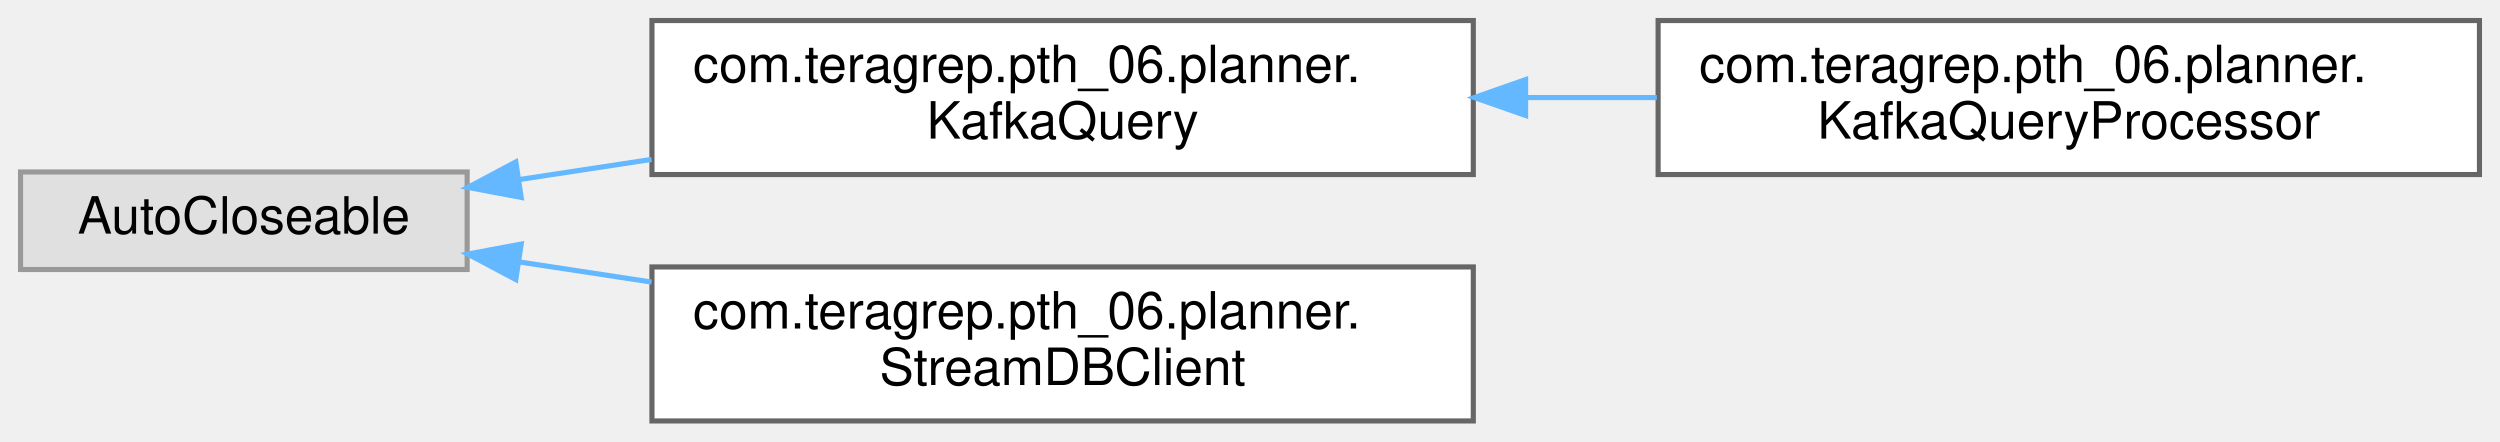
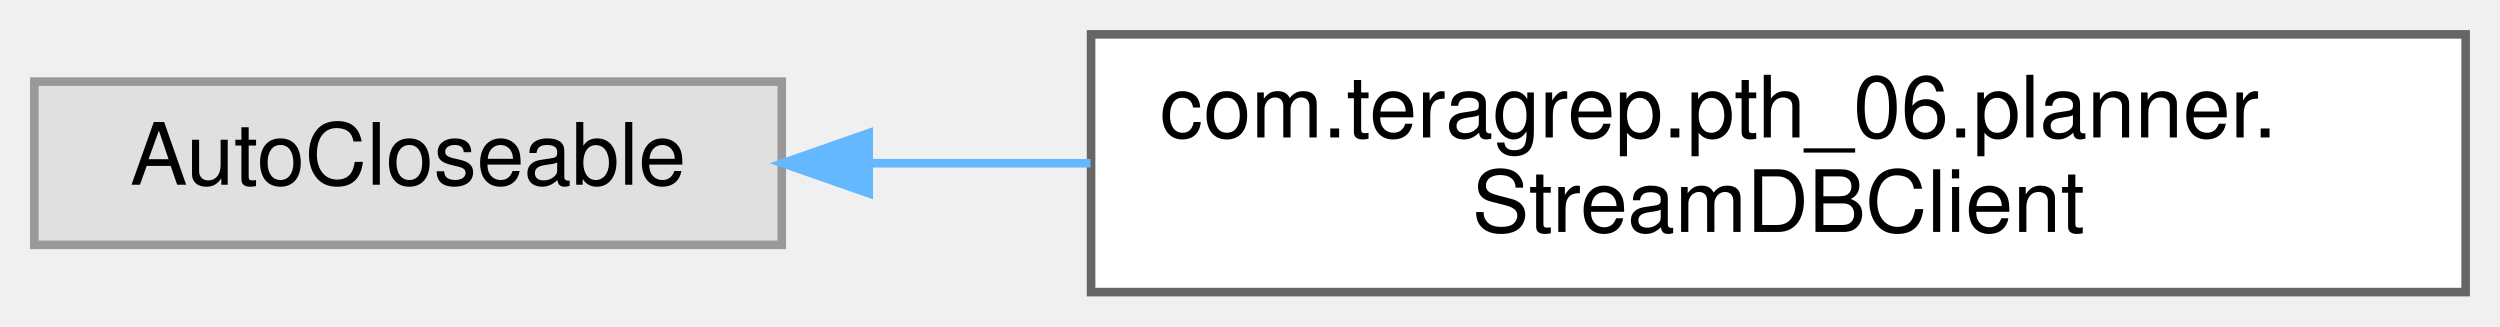
- <svg xmlns="http://www.w3.org/2000/svg" xmlns:xlink="http://www.w3.org/1999/xlink" width="487pt" height="86pt" viewBox="0.00 0.00 487.00 86.00">
-   <g id="graph0" class="graph" transform="scale(1 1) rotate(0) translate(4 82)">
+ <svg xmlns="http://www.w3.org/2000/svg" xmlns:xlink="http://www.w3.org/1999/xlink" width="291pt" height="38pt" viewBox="0.00 0.00 291.00 38.00">
+   <g id="graph0" class="graph" transform="scale(1 1) rotate(0) translate(4 34)">
    <g id="Node000000" class="node">
      <g id="a_Node000000">
        <a xlink:title=" ">
-           <polygon fill="#e0e0e0" stroke="#999999" points="87,-48.5 0,-48.5 0,-29.5 87,-29.5 87,-48.5" />
-           <text text-anchor="middle" x="43.5" y="-36.5" font-family="Helvetica,sans-Serif" font-size="10.00">AutoCloseable</text>
+           <polygon fill="#e0e0e0" stroke="#999999" points="87,-24.5 0,-24.5 0,-5.5 87,-5.5 87,-24.5" />
+           <text text-anchor="middle" x="43.5" y="-12.5" font-family="Helvetica,sans-Serif" font-size="10.00">AutoCloseable</text>
        </a>
      </g>
    </g>
    <g id="Node000001" class="node">
      <g id="a_Node000001">
-         <a xlink:href="interfacecom_1_1teragrep_1_1pth__06_1_1planner_1_1KafkaQuery.html" target="_top" xlink:title=" ">
-           <polygon fill="white" stroke="#666666" points="283,-78 123,-78 123,-48 283,-48 283,-78" />
-           <text text-anchor="start" x="131" y="-66" font-family="Helvetica,sans-Serif" font-size="10.00">com.teragrep.pth_06.planner.</text>
-           <text text-anchor="middle" x="203" y="-55" font-family="Helvetica,sans-Serif" font-size="10.00">KafkaQuery</text>
-         </a>
-       </g>
-     </g>
-     <g id="edge1_Node000000_Node000001" class="edge">
-       <g id="a_edge1_Node000000_Node000001">
-         <a xlink:title=" ">
-           <path fill="none" stroke="#63b8ff" d="M97.04,-47.01C105.37,-48.28 114.15,-49.61 122.93,-50.95" />
-           <polygon fill="#63b8ff" stroke="#63b8ff" points="97.53,-43.54 87.12,-45.49 96.48,-50.46 97.53,-43.54" />
-         </a>
-       </g>
-     </g>
-     <g id="Node000003" class="node">
-       <g id="a_Node000003">
        <a xlink:href="classcom_1_1teragrep_1_1pth__06_1_1planner_1_1StreamDBClient.html" target="_top" xlink:title=" ">
          <polygon fill="white" stroke="#666666" points="283,-30 123,-30 123,0 283,0 283,-30" />
          <text text-anchor="start" x="131" y="-18" font-family="Helvetica,sans-Serif" font-size="10.00">com.teragrep.pth_06.planner.</text>
          <text text-anchor="middle" x="203" y="-7" font-family="Helvetica,sans-Serif" font-size="10.00">StreamDBClient</text>
        </a>
      </g>
    </g>
-     <g id="edge3_Node000000_Node000003" class="edge">
-       <g id="a_edge3_Node000000_Node000003">
+     <g id="edge1_Node000000_Node000001" class="edge">
+       <g id="a_edge1_Node000000_Node000001">
        <a xlink:title=" ">
-           <path fill="none" stroke="#63b8ff" d="M97.04,-30.99C105.37,-29.72 114.15,-28.39 122.93,-27.05" />
-           <polygon fill="#63b8ff" stroke="#63b8ff" points="96.48,-27.54 87.12,-32.51 97.53,-34.46 96.48,-27.54" />
-         </a>
-       </g>
-     </g>
-     <g id="Node000002" class="node">
-       <g id="a_Node000002">
-         <a xlink:href="classcom_1_1teragrep_1_1pth__06_1_1planner_1_1KafkaQueryProcessor.html" target="_top" xlink:title=" ">
-           <polygon fill="white" stroke="#666666" points="479,-78 319,-78 319,-48 479,-48 479,-78" />
-           <text text-anchor="start" x="327" y="-66" font-family="Helvetica,sans-Serif" font-size="10.00">com.teragrep.pth_06.planner.</text>
-           <text text-anchor="middle" x="399" y="-55" font-family="Helvetica,sans-Serif" font-size="10.00">KafkaQueryProcessor</text>
-         </a>
-       </g>
-     </g>
-     <g id="edge2_Node000001_Node000002" class="edge">
-       <g id="a_edge2_Node000001_Node000002">
-         <a xlink:title=" ">
-           <path fill="none" stroke="#63b8ff" d="M293.44,-63C301.88,-63 310.41,-63 318.75,-63" />
-           <polygon fill="#63b8ff" stroke="#63b8ff" points="293.19,-59.5 283.19,-63 293.19,-66.5 293.19,-59.5" />
+           <path fill="none" stroke="#63b8ff" d="M97.31,-15C105.56,-15 114.24,-15 122.93,-15" />
+           <polygon fill="#63b8ff" stroke="#63b8ff" points="97.12,-11.5 87.12,-15 97.12,-18.5 97.12,-11.5" />
        </a>
      </g>
    </g>
  </g>
</svg>
